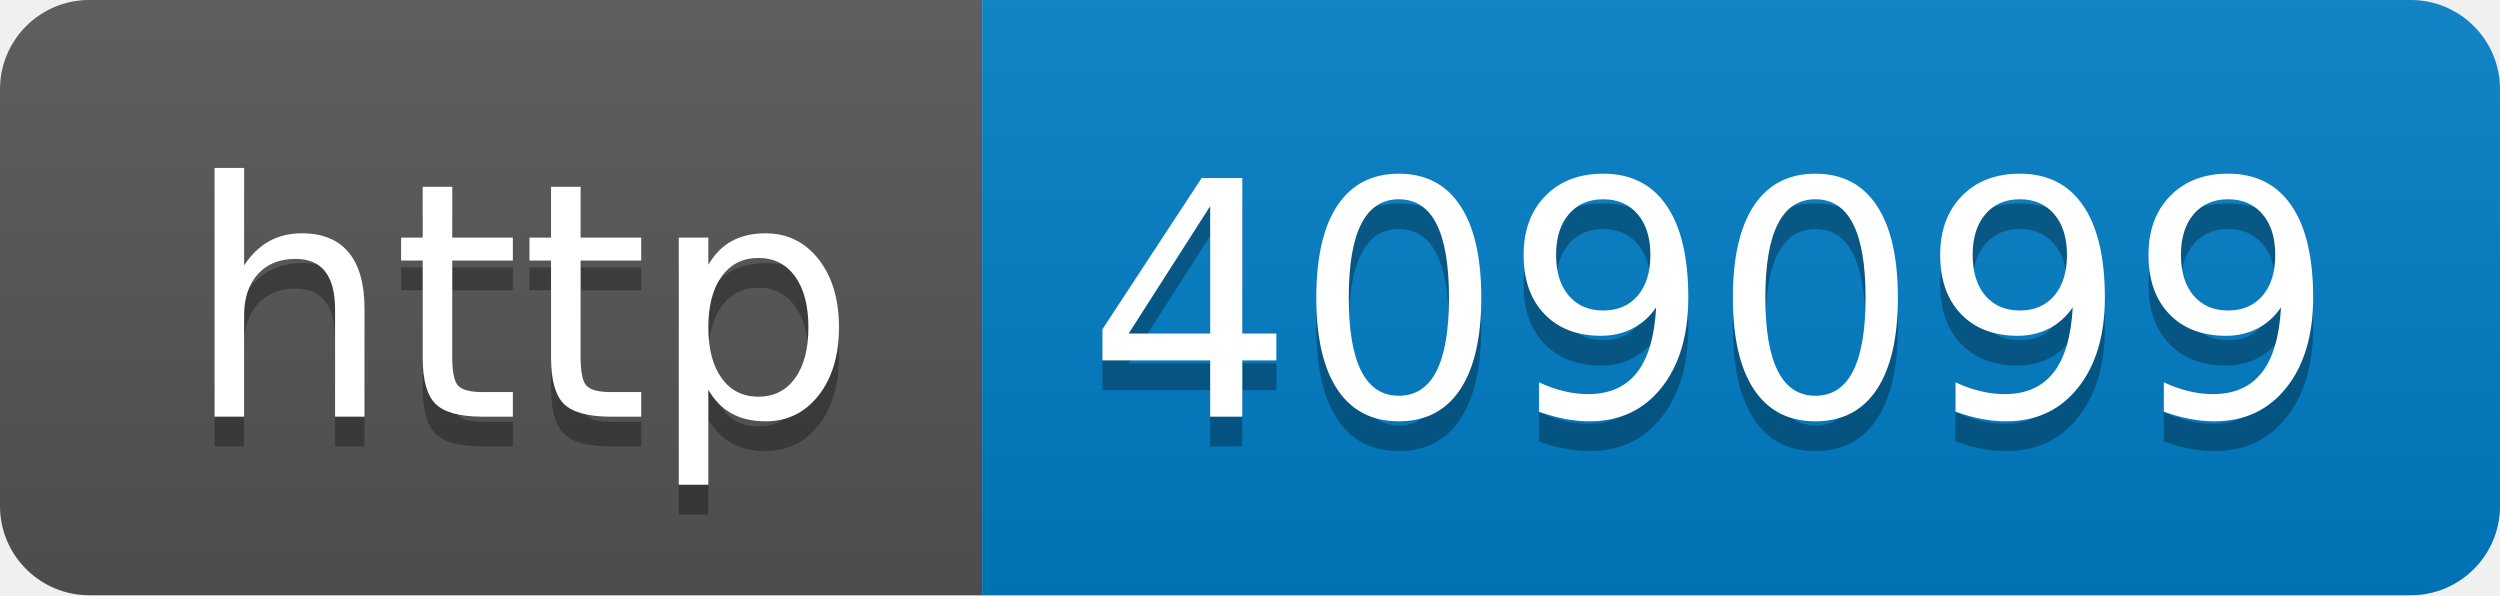
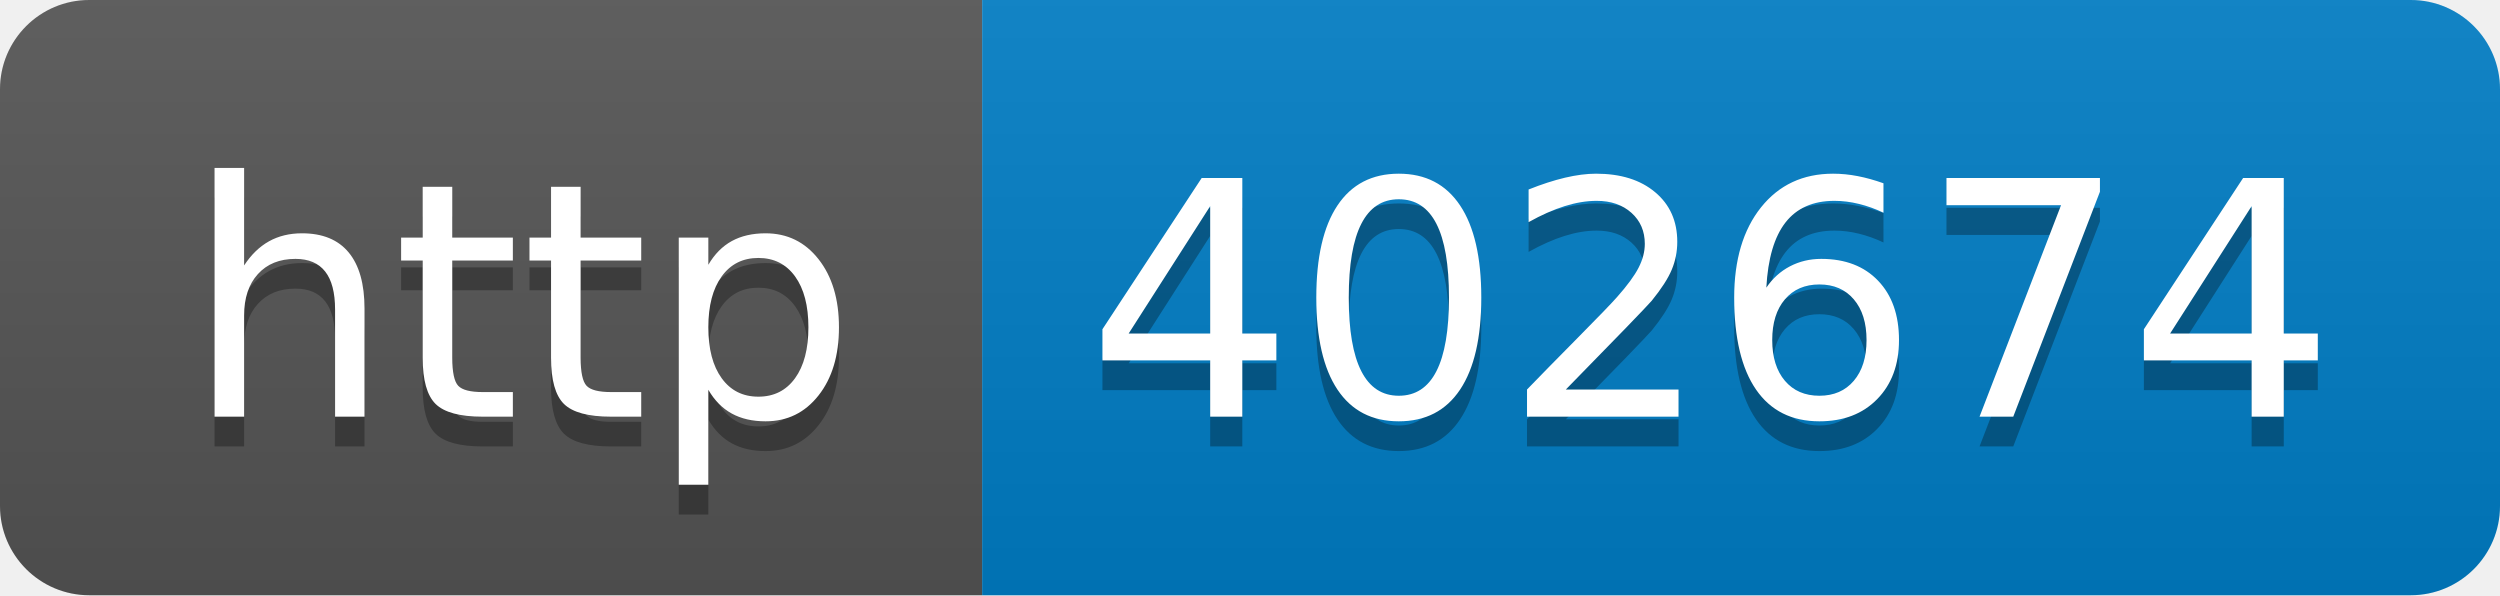
- <svg xmlns="http://www.w3.org/2000/svg" width="84" height="20" role="img" aria-label="http: 409099">
+ <svg xmlns="http://www.w3.org/2000/svg" width="84" height="20" role="img" aria-label="http: 402674">
  <linearGradient id="s" x2="0" y2="100%">
    <stop offset="0" stop-color="#bbb" stop-opacity=".1" />
    <stop offset="1" stop-opacity=".1" />
  </linearGradient>
  <clipPath id="r">
    <rect width="84" height="20" rx="3" fill="#fff" />
  </clipPath>
  <g clip-path="url(#r)">
    <rect width="33" height="20" fill="#555" />
    <rect x="33" width="51" height="20" fill="#007ec6" />
    <rect width="84" height="20" fill="url(#s)" />
  </g>
  <g fill="#fff" text-anchor="middle" font-family="Verdana,Geneva,DejaVu Sans,sans-serif" text-rendering="geometricPrecision" font-size="110">
    <text aria-hidden="true" x="175" y="150" fill="#010101" fill-opacity=".3" transform="scale(.1)" textLength="230">http</text>
    <text x="175" y="140" transform="scale(.1)" fill="#fff" textLength="230">http</text>
-     <text aria-hidden="true" x="575" y="150" fill="#010101" fill-opacity=".3" transform="scale(.1)" textLength="410">409099</text>
-     <text x="575" y="140" transform="scale(.1)" fill="#fff" textLength="410">409099</text>
+     <text aria-hidden="true" x="575" y="150" fill="#010101" fill-opacity=".3" transform="scale(.1)" textLength="410">402674</text>
+     <text x="575" y="140" transform="scale(.1)" fill="#fff" textLength="410">402674</text>
  </g>
</svg>
